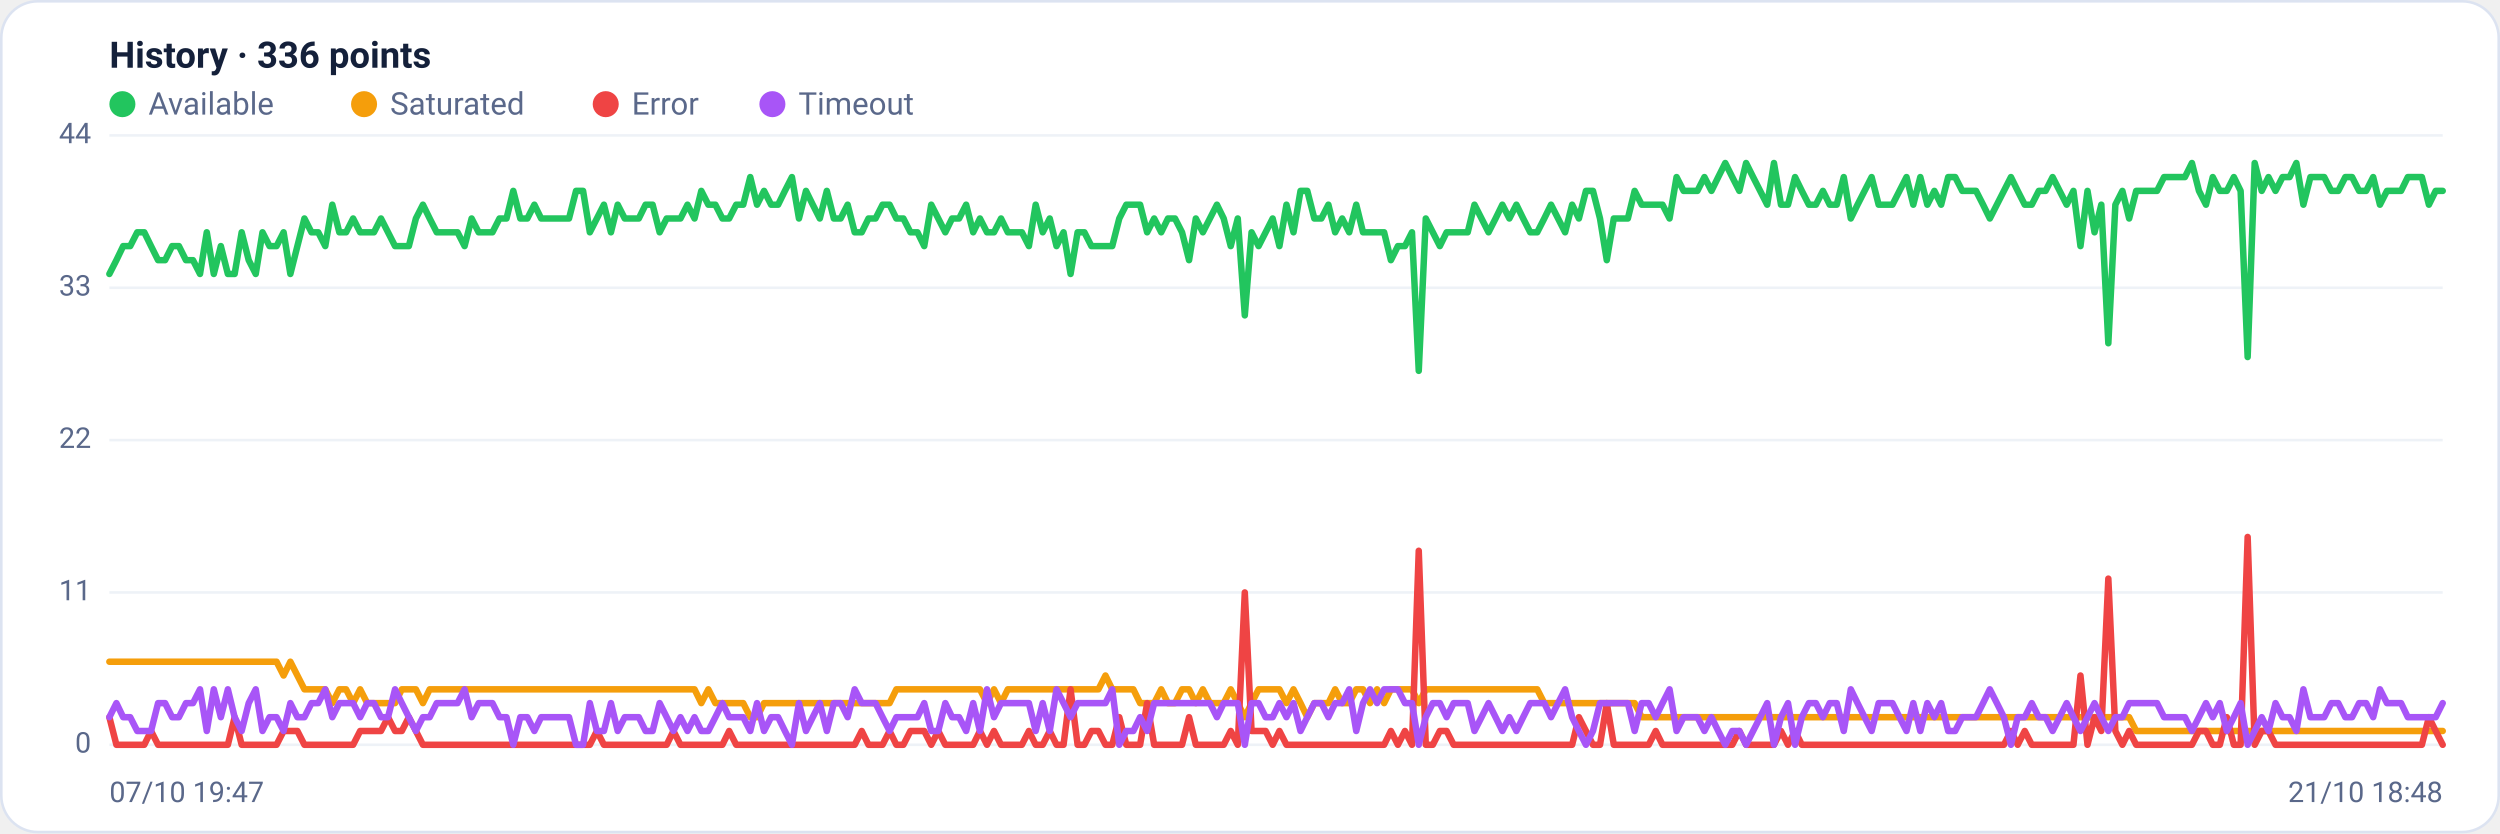
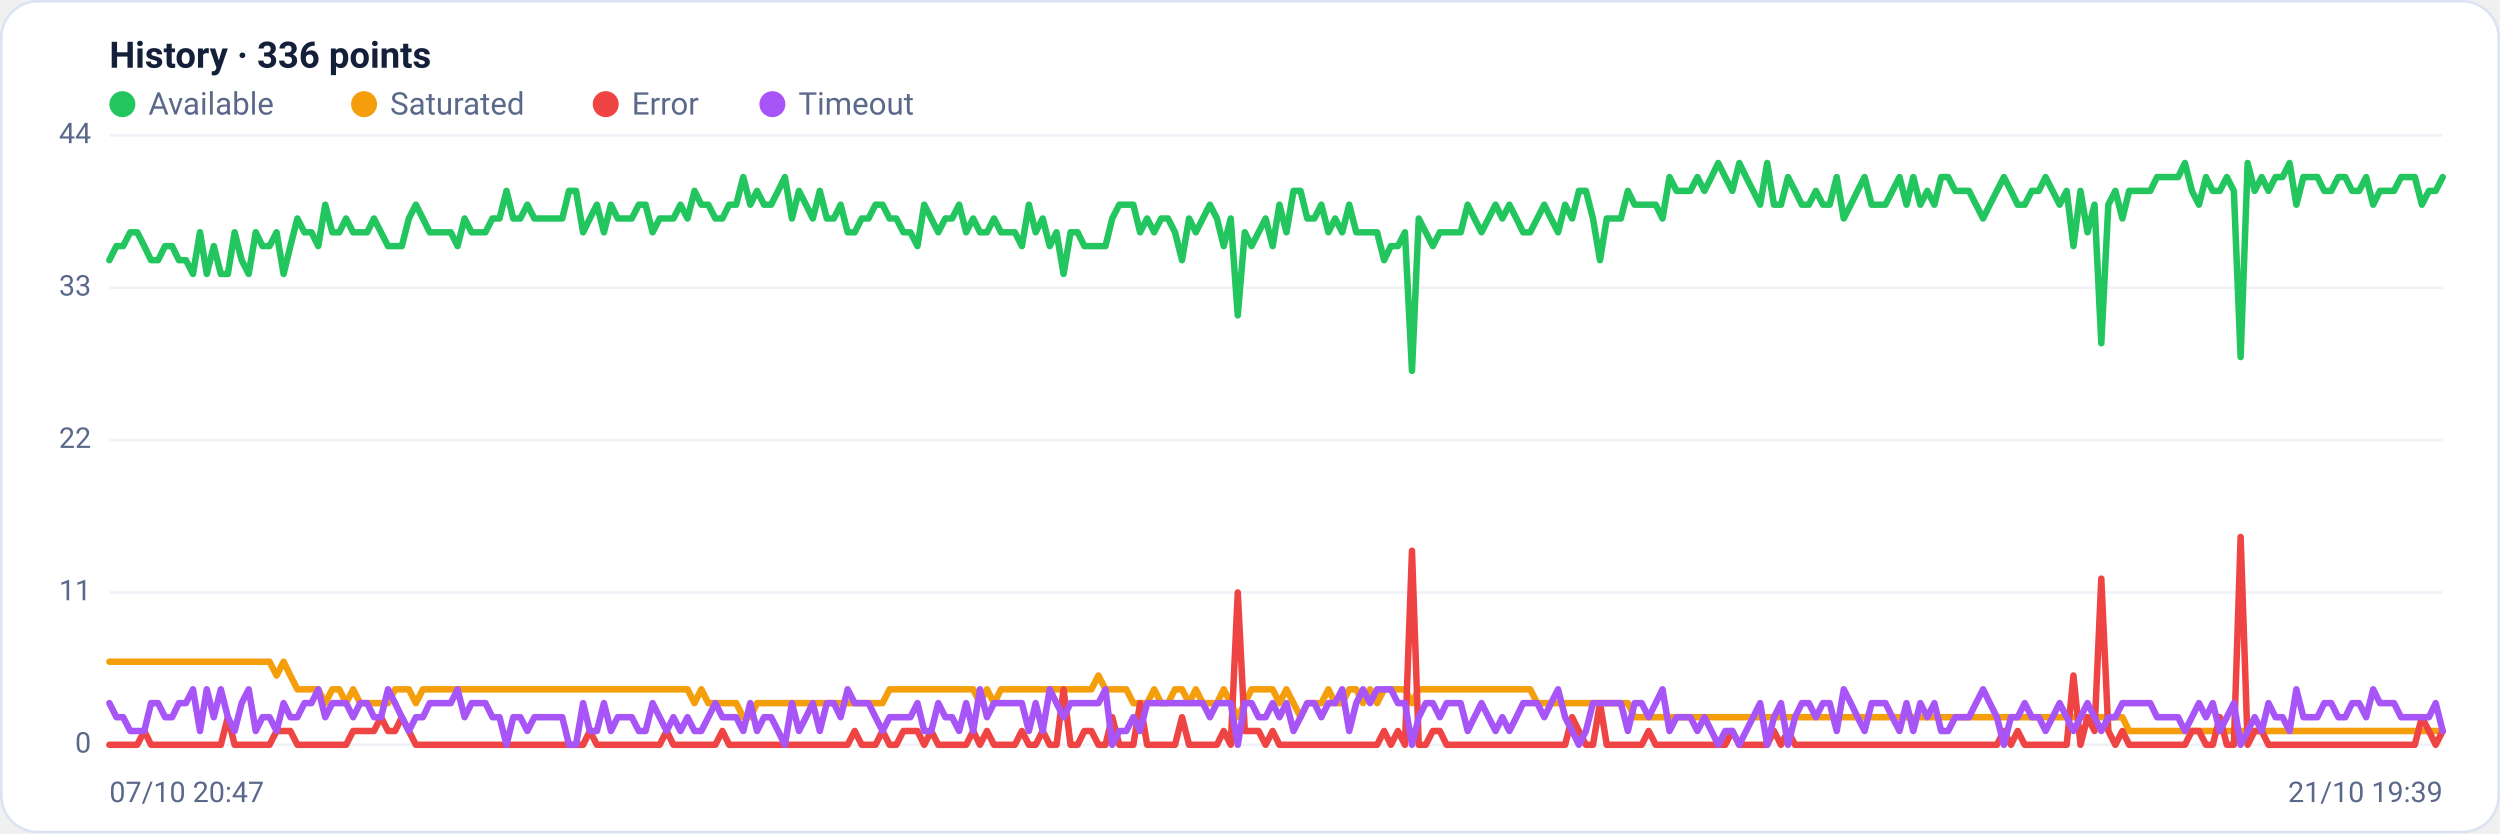
<svg xmlns="http://www.w3.org/2000/svg" viewBox="0 0 960 320" width="960" height="320" font-family="Segoe UI, system-ui, -apple-system, Roboto, Helvetica, Arial, sans-serif" role="img" aria-label="Availability history per region">
  <rect x="0.5" y="0.5" width="959" height="319" rx="14" fill="#ffffff" stroke="#dce3f1" />
  <text x="42" y="26" font-size="14" font-weight="600" fill="#14203a">History · 336 points</text>
  <circle cx="47" cy="40" r="5" fill="#22c55e" />
  <text x="57" y="44" font-size="12" fill="#5a688a">Available</text>
  <circle cx="139.8" cy="40" r="5" fill="#f59e0b" />
  <text x="149.8" y="44" font-size="12" fill="#5a688a">Saturated</text>
  <circle cx="232.6" cy="40" r="5" fill="#ef4444" />
  <text x="242.6" y="44" font-size="12" fill="#5a688a">Error</text>
  <circle cx="296.6" cy="40" r="5" fill="#a855f7" />
  <text x="306.6" y="44" font-size="12" fill="#5a688a">Timeout</text>
  <line x1="42" y1="286.0" x2="938" y2="286.0" stroke="#eef2f7" stroke-width="1" />
  <text x="35" y="289.0" text-anchor="end" font-size="11" fill="#5a688a">0</text>
  <line x1="42" y1="227.5" x2="938" y2="227.5" stroke="#eef2f7" stroke-width="1" />
  <text x="35" y="230.5" text-anchor="end" font-size="11" fill="#5a688a">11</text>
  <line x1="42" y1="169.0" x2="938" y2="169.0" stroke="#eef2f7" stroke-width="1" />
  <text x="35" y="172.0" text-anchor="end" font-size="11" fill="#5a688a">22</text>
  <line x1="42" y1="110.5" x2="938" y2="110.5" stroke="#eef2f7" stroke-width="1" />
  <text x="35" y="113.5" text-anchor="end" font-size="11" fill="#5a688a">33</text>
  <line x1="42" y1="52.0" x2="938" y2="52.0" stroke="#eef2f7" stroke-width="1" />
  <text x="35" y="55.0" text-anchor="end" font-size="11" fill="#5a688a">44</text>
-   <polyline fill="none" stroke="#22c55e" stroke-width="2.5" stroke-linejoin="round" stroke-linecap="round" points="42.0,105.2 44.7,99.9 47.3,94.5 50.0,94.5 52.7,89.2 55.4,89.2 58.0,94.5 60.7,99.9 63.4,99.9 66.1,94.5 68.7,94.5 71.4,99.9 74.1,99.9 76.8,105.2 79.4,89.2 82.1,105.2 84.8,94.5 87.5,105.2 90.1,105.2 92.8,89.2 95.5,99.9 98.2,105.2 100.8,89.2 103.5,94.5 106.2,94.5 108.9,89.2 111.5,105.2 114.2,94.5 116.9,83.9 119.6,89.2 122.2,89.2 124.9,94.5 127.6,78.6 130.3,89.2 132.9,89.2 135.6,83.9 138.3,89.2 141.0,89.2 143.6,89.2 146.3,83.9 149.0,89.2 151.7,94.5 154.3,94.5 157.0,94.5 159.7,83.9 162.4,78.6 165.0,83.9 167.7,89.2 170.4,89.2 173.1,89.2 175.7,89.2 178.4,94.5 181.1,83.9 183.8,89.2 186.4,89.2 189.1,89.2 191.8,83.9 194.5,83.9 197.1,73.3 199.8,83.9 202.5,83.9 205.2,78.6 207.8,83.9 210.5,83.9 213.2,83.9 215.9,83.9 218.5,83.9 221.2,73.3 223.9,73.3 226.5,89.2 229.2,83.9 231.9,78.6 234.6,89.2 237.2,78.6 239.9,83.9 242.6,83.9 245.3,83.9 247.9,78.6 250.6,78.6 253.3,89.2 256.0,83.9 258.6,83.9 261.3,83.9 264.0,78.6 266.7,83.9 269.3,73.3 272.0,78.6 274.7,78.6 277.4,83.9 280.0,83.9 282.7,78.6 285.4,78.6 288.1,68.0 290.7,78.6 293.4,73.3 296.1,78.6 298.8,78.6 301.4,73.3 304.1,68.0 306.8,83.9 309.5,73.3 312.1,78.6 314.8,83.9 317.5,73.3 320.2,83.9 322.8,83.9 325.5,78.6 328.2,89.2 330.9,89.2 333.5,83.9 336.2,83.9 338.9,78.6 341.6,78.6 344.2,83.9 346.9,83.9 349.6,89.2 352.3,89.2 354.9,94.5 357.6,78.6 360.3,83.9 363.0,89.2 365.6,83.9 368.3,83.9 371.0,78.6 373.7,89.2 376.3,83.9 379.0,89.2 381.7,89.2 384.4,83.9 387.0,89.2 389.7,89.2 392.4,89.2 395.1,94.5 397.7,78.6 400.4,89.2 403.1,83.9 405.7,94.5 408.4,89.2 411.1,105.2 413.8,89.2 416.4,89.2 419.1,94.5 421.8,94.5 424.5,94.5 427.1,94.5 429.8,83.9 432.5,78.6 435.2,78.6 437.8,78.6 440.5,89.2 443.2,83.9 445.9,89.2 448.5,83.9 451.2,83.9 453.9,89.2 456.6,99.9 459.2,83.9 461.9,89.2 464.6,83.9 467.3,78.6 469.9,83.9 472.6,94.5 475.3,83.9 478.0,121.1 480.6,89.2 483.3,94.5 486.0,89.2 488.7,83.9 491.3,94.5 494.0,78.6 496.7,89.2 499.4,73.3 502.0,73.3 504.7,83.9 507.4,83.9 510.1,78.6 512.7,89.2 515.4,83.9 518.1,89.2 520.8,78.6 523.4,89.2 526.1,89.2 528.8,89.2 531.5,89.2 534.1,99.9 536.8,94.5 539.5,94.5 542.2,89.2 544.8,142.4 547.5,83.9 550.2,89.2 552.9,94.5 555.5,89.2 558.2,89.2 560.9,89.2 563.6,89.2 566.2,78.6 568.9,83.9 571.6,89.2 574.3,83.9 576.9,78.6 579.6,83.9 582.3,78.6 584.9,83.9 587.6,89.2 590.3,89.2 593.0,83.9 595.6,78.6 598.3,83.9 601.0,89.2 603.7,78.6 606.3,83.9 609.0,73.3 611.7,73.3 614.4,83.9 617.0,99.9 619.7,83.9 622.4,83.9 625.1,83.9 627.7,73.3 630.4,78.6 633.1,78.6 635.8,78.6 638.4,78.6 641.1,83.9 643.8,68.0 646.5,73.3 649.1,73.3 651.8,73.3 654.5,68.0 657.2,73.3 659.8,68.0 662.5,62.6 665.2,68.0 667.9,73.3 670.5,62.6 673.2,68.0 675.9,73.3 678.6,78.6 681.2,62.6 683.9,78.6 686.6,78.6 689.3,68.0 691.9,73.3 694.6,78.6 697.3,78.6 700.0,73.3 702.6,78.6 705.3,78.6 708.0,68.0 710.7,83.9 713.3,78.6 716.0,73.3 718.7,68.0 721.4,78.6 724.0,78.6 726.7,78.6 729.4,73.3 732.1,68.0 734.7,78.6 737.4,68.0 740.1,78.6 742.8,73.3 745.4,78.6 748.1,68.0 750.8,68.0 753.5,73.3 756.1,73.3 758.8,73.3 761.5,78.6 764.1,83.9 766.8,78.6 769.5,73.3 772.2,68.0 774.8,73.3 777.5,78.6 780.2,78.6 782.9,73.3 785.5,73.3 788.2,68.0 790.9,73.3 793.6,78.6 796.2,73.3 798.9,94.5 801.6,73.3 804.3,89.2 806.9,78.6 809.6,131.8 812.3,78.6 815.0,73.3 817.6,83.9 820.3,73.3 823.0,73.3 825.7,73.3 828.3,73.3 831.0,68.0 833.7,68.0 836.4,68.0 839.0,68.0 841.7,62.6 844.4,73.3 847.1,78.6 849.7,68.0 852.4,73.3 855.1,73.3 857.8,68.0 860.4,73.3 863.1,137.1 865.8,62.6 868.5,73.3 871.1,68.0 873.8,73.3 876.5,68.0 879.2,68.0 881.8,62.6 884.5,78.6 887.2,68.0 889.9,68.0 892.5,68.0 895.2,73.3 897.9,73.3 900.6,68.0 903.2,68.0 905.9,73.3 908.6,73.3 911.3,68.0 913.9,78.6 916.6,73.3 919.3,73.3 922.0,73.3 924.6,68.0 927.3,68.0 930.0,68.0 932.7,78.6 935.3,73.3 938.0,73.3" />
-   <polyline fill="none" stroke="#f59e0b" stroke-width="2.5" stroke-linejoin="round" stroke-linecap="round" points="42.0,254.1 44.7,254.1 47.3,254.1 50.0,254.1 52.7,254.1 55.4,254.1 58.0,254.1 60.7,254.1 63.4,254.1 66.1,254.1 68.7,254.1 71.4,254.1 74.1,254.1 76.8,254.1 79.4,254.1 82.1,254.1 84.8,254.1 87.5,254.1 90.1,254.1 92.8,254.1 95.5,254.1 98.2,254.1 100.8,254.1 103.5,254.1 106.2,254.1 108.9,259.4 111.5,254.1 114.2,259.4 116.9,264.7 119.6,264.7 122.2,264.7 124.9,264.7 127.6,270.0 130.3,264.7 132.9,264.7 135.6,270.0 138.3,264.7 141.0,270.0 143.6,270.0 146.3,270.0 149.0,270.0 151.7,270.0 154.3,264.7 157.0,264.7 159.7,264.7 162.4,270.0 165.0,264.7 167.7,264.7 170.4,264.7 173.1,264.7 175.7,264.7 178.4,264.7 181.1,264.7 183.8,264.7 186.4,264.7 189.1,264.7 191.8,264.7 194.5,264.7 197.1,264.7 199.8,264.7 202.5,264.7 205.2,264.7 207.8,264.7 210.5,264.7 213.2,264.7 215.9,264.7 218.5,264.7 221.2,264.7 223.9,264.7 226.5,264.7 229.2,264.7 231.9,264.7 234.6,264.7 237.2,264.7 239.9,264.7 242.6,264.7 245.3,264.7 247.9,264.7 250.6,264.7 253.3,264.7 256.0,264.7 258.6,264.7 261.3,264.7 264.0,264.7 266.7,264.7 269.3,270.0 272.0,264.7 274.7,270.0 277.4,270.0 280.0,270.0 282.7,270.0 285.4,270.0 288.1,275.4 290.7,275.4 293.4,270.0 296.1,270.0 298.8,270.0 301.4,270.0 304.1,270.0 306.8,270.0 309.5,270.0 312.1,270.0 314.8,270.0 317.5,270.0 320.2,270.0 322.8,270.0 325.5,270.0 328.2,270.0 330.9,270.0 333.5,270.0 336.2,270.0 338.9,270.0 341.6,270.0 344.2,264.7 346.9,264.7 349.6,264.7 352.3,264.7 354.9,264.7 357.6,264.7 360.3,264.7 363.0,264.7 365.6,264.7 368.3,264.7 371.0,264.7 373.7,264.7 376.3,264.7 379.0,270.0 381.7,264.7 384.4,270.0 387.0,264.7 389.7,264.7 392.4,264.7 395.1,264.7 397.7,264.7 400.4,264.7 403.1,264.7 405.7,264.7 408.4,264.7 411.1,264.7 413.8,264.7 416.4,264.7 419.1,264.7 421.8,264.7 424.5,259.4 427.1,264.7 429.8,264.7 432.5,264.7 435.2,264.7 437.8,270.0 440.5,270.0 443.2,270.0 445.9,264.7 448.5,270.0 451.2,270.0 453.9,264.7 456.6,264.7 459.2,270.0 461.9,264.7 464.6,270.0 467.3,270.0 469.9,270.0 472.6,264.7 475.3,270.0 478.0,275.4 480.6,270.0 483.3,264.7 486.0,264.7 488.7,264.7 491.3,264.7 494.0,270.0 496.7,264.7 499.4,270.0 502.0,275.4 504.7,270.0 507.4,270.0 510.1,270.0 512.7,264.7 515.4,270.0 518.1,270.0 520.8,264.7 523.4,264.7 526.1,270.0 528.8,264.7 531.5,270.0 534.1,264.7 536.8,264.7 539.5,264.7 542.2,264.7 544.8,270.0 547.5,264.7 550.2,264.7 552.9,264.7 555.5,264.7 558.2,264.7 560.9,264.7 563.6,264.7 566.2,264.7 568.9,264.7 571.6,264.7 574.3,264.7 576.9,264.7 579.6,264.7 582.3,264.7 584.9,264.7 587.6,264.7 590.3,264.7 593.0,270.0 595.6,270.0 598.3,270.0 601.0,270.0 603.7,270.0 606.3,270.0 609.0,270.0 611.7,270.0 614.4,270.0 617.0,270.0 619.7,270.0 622.4,270.0 625.1,270.0 627.7,270.0 630.4,275.4 633.1,275.4 635.8,275.4 638.4,275.4 641.1,275.4 643.8,275.4 646.5,275.4 649.1,275.4 651.8,275.4 654.5,275.4 657.2,275.4 659.8,275.4 662.5,275.4 665.2,275.4 667.9,275.4 670.5,275.4 673.2,275.4 675.9,275.4 678.6,275.4 681.2,275.4 683.9,275.4 686.6,275.4 689.3,275.4 691.9,275.4 694.6,275.4 697.3,275.4 700.0,275.4 702.6,275.4 705.3,275.4 708.0,275.4 710.7,275.4 713.3,275.4 716.0,275.4 718.7,275.4 721.4,275.4 724.0,275.4 726.7,275.4 729.4,275.4 732.1,275.4 734.7,275.4 737.4,275.4 740.1,275.4 742.8,275.4 745.4,275.4 748.1,275.4 750.8,275.4 753.5,275.4 756.1,275.4 758.8,275.4 761.5,275.4 764.1,275.4 766.8,275.4 769.5,275.4 772.2,275.4 774.8,275.4 777.5,275.4 780.2,275.4 782.9,275.4 785.5,275.4 788.2,275.4 790.9,275.4 793.6,275.4 796.2,275.4 798.9,275.4 801.6,275.4 804.3,275.4 806.9,275.4 809.6,275.4 812.3,275.4 815.0,275.4 817.6,275.4 820.3,280.7 823.0,280.7 825.7,280.7 828.3,280.7 831.0,280.7 833.7,280.7 836.4,280.7 839.0,280.7 841.7,280.7 844.4,280.7 847.1,280.7 849.7,280.7 852.4,280.7 855.1,280.7 857.8,280.7 860.4,280.7 863.1,280.7 865.8,280.7 868.5,280.7 871.1,280.7 873.8,280.7 876.5,280.7 879.2,280.7 881.8,280.7 884.5,280.7 887.2,280.7 889.9,280.7 892.5,280.7 895.2,280.7 897.9,280.7 900.6,280.7 903.2,280.7 905.9,280.7 908.6,280.7 911.3,280.7 913.9,280.7 916.6,280.7 919.3,280.7 922.0,280.7 924.6,280.7 927.3,280.7 930.0,280.7 932.7,280.7 935.3,280.7 938.0,280.7" />
-   <polyline fill="none" stroke="#ef4444" stroke-width="2.5" stroke-linejoin="round" stroke-linecap="round" points="42.0,275.4 44.7,286.0 47.3,286.0 50.0,286.0 52.7,286.0 55.4,286.0 58.0,280.7 60.7,286.0 63.4,286.0 66.1,286.0 68.7,286.0 71.4,286.0 74.1,286.0 76.8,286.0 79.4,286.0 82.1,286.0 84.8,286.0 87.5,286.0 90.1,275.4 92.8,286.0 95.5,286.0 98.2,286.0 100.8,286.0 103.5,286.0 106.2,286.0 108.9,280.7 111.5,280.7 114.2,280.7 116.9,286.0 119.6,286.0 122.2,286.0 124.9,286.0 127.6,286.0 130.3,286.0 132.9,286.0 135.6,286.0 138.3,280.7 141.0,280.7 143.6,280.7 146.3,280.7 149.0,275.4 151.7,280.7 154.3,280.7 157.0,275.4 159.7,280.7 162.4,286.0 165.0,286.0 167.7,286.0 170.4,286.0 173.1,286.0 175.7,286.0 178.4,286.0 181.1,286.0 183.8,286.0 186.4,286.0 189.1,286.0 191.8,286.0 194.5,286.0 197.1,286.0 199.8,286.0 202.5,286.0 205.2,286.0 207.8,286.0 210.5,286.0 213.2,286.0 215.9,286.0 218.5,286.0 221.2,286.0 223.9,286.0 226.5,286.0 229.2,280.7 231.9,286.0 234.6,286.0 237.2,286.0 239.9,286.0 242.6,286.0 245.3,286.0 247.9,286.0 250.6,286.0 253.3,286.0 256.0,286.0 258.6,280.7 261.3,286.0 264.0,286.0 266.7,286.0 269.3,286.0 272.0,286.0 274.7,286.0 277.4,286.0 280.0,280.7 282.7,286.0 285.4,286.0 288.1,286.0 290.7,286.0 293.4,286.0 296.1,286.0 298.8,286.0 301.4,286.0 304.1,286.0 306.8,286.0 309.5,286.0 312.1,286.0 314.8,286.0 317.5,286.0 320.2,286.0 322.8,286.0 325.5,286.0 328.2,286.0 330.9,280.7 333.5,286.0 336.2,286.0 338.9,286.0 341.6,280.7 344.2,286.0 346.9,286.0 349.6,280.7 352.3,280.7 354.9,280.7 357.6,286.0 360.3,280.7 363.0,286.0 365.6,286.0 368.3,286.0 371.0,286.0 373.7,286.0 376.3,280.7 379.0,286.0 381.7,280.7 384.4,286.0 387.0,286.0 389.7,286.0 392.4,286.0 395.1,280.7 397.7,286.0 400.4,286.0 403.1,280.7 405.7,286.0 408.4,286.0 411.1,264.7 413.8,286.0 416.4,286.0 419.1,280.7 421.8,280.7 424.5,286.0 427.1,286.0 429.8,275.4 432.5,286.0 435.2,286.0 437.8,286.0 440.5,270.0 443.2,286.0 445.9,286.0 448.5,286.0 451.2,286.0 453.9,286.0 456.6,275.4 459.2,286.0 461.9,286.0 464.6,286.0 467.3,286.0 469.9,286.0 472.6,280.7 475.3,286.0 478.0,227.5 480.6,280.7 483.3,280.7 486.0,280.7 488.7,286.0 491.3,280.7 494.0,286.0 496.7,286.0 499.4,286.0 502.0,286.0 504.7,286.0 507.4,286.0 510.1,286.0 512.7,286.0 515.4,286.0 518.1,286.0 520.8,286.0 523.4,286.0 526.1,286.0 528.8,286.0 531.5,286.0 534.1,280.7 536.8,286.0 539.5,280.7 542.2,286.0 544.8,211.5 547.5,286.0 550.2,286.0 552.9,280.7 555.5,280.7 558.2,286.0 560.9,286.0 563.6,286.0 566.2,286.0 568.9,286.0 571.6,286.0 574.3,286.0 576.9,286.0 579.6,286.0 582.3,286.0 584.9,286.0 587.6,286.0 590.3,286.0 593.0,286.0 595.6,286.0 598.3,286.0 601.0,286.0 603.7,286.0 606.3,275.4 609.0,280.7 611.7,286.0 614.4,286.0 617.0,270.0 619.7,286.0 622.4,286.0 625.1,286.0 627.7,286.0 630.4,286.0 633.1,286.0 635.8,280.7 638.4,286.0 641.1,286.0 643.8,286.0 646.5,286.0 649.1,286.0 651.8,286.0 654.5,286.0 657.2,286.0 659.8,286.0 662.5,286.0 665.2,286.0 667.9,280.7 670.5,286.0 673.2,286.0 675.9,286.0 678.6,286.0 681.2,286.0 683.9,280.7 686.6,286.0 689.3,280.7 691.9,286.0 694.6,286.0 697.3,286.0 700.0,286.0 702.6,286.0 705.3,286.0 708.0,286.0 710.7,286.0 713.3,286.0 716.0,286.0 718.7,286.0 721.4,286.0 724.0,286.0 726.7,286.0 729.4,286.0 732.1,286.0 734.7,286.0 737.4,286.0 740.1,286.0 742.8,286.0 745.4,286.0 748.1,286.0 750.8,286.0 753.5,286.0 756.1,286.0 758.8,286.0 761.5,286.0 764.1,286.0 766.8,286.0 769.5,286.0 772.2,280.7 774.8,286.0 777.5,280.7 780.2,286.0 782.9,286.0 785.5,286.0 788.2,286.0 790.9,286.0 793.6,286.0 796.2,286.0 798.9,259.4 801.6,286.0 804.3,275.4 806.9,280.7 809.6,222.2 812.3,280.7 815.0,286.0 817.6,280.7 820.3,286.0 823.0,286.0 825.7,286.0 828.3,286.0 831.0,286.0 833.7,286.0 836.4,286.0 839.0,286.0 841.7,286.0 844.4,280.7 847.1,280.7 849.7,286.0 852.4,286.0 855.1,275.4 857.8,286.0 860.4,286.0 863.1,206.2 865.8,286.0 868.5,280.7 871.1,280.7 873.8,286.0 876.5,286.0 879.2,286.0 881.8,286.0 884.5,286.0 887.2,286.0 889.9,286.0 892.5,286.0 895.2,286.0 897.9,286.0 900.6,286.0 903.2,286.0 905.9,286.0 908.6,286.0 911.3,286.0 913.9,286.0 916.6,286.0 919.3,286.0 922.0,286.0 924.6,286.0 927.3,286.0 930.0,286.0 932.7,275.4 935.3,280.7 938.0,286.0" />
-   <polyline fill="none" stroke="#a855f7" stroke-width="2.5" stroke-linejoin="round" stroke-linecap="round" points="42.0,275.4 44.7,270.0 47.3,275.4 50.0,275.4 52.7,280.7 55.4,280.7 58.0,280.7 60.7,270.0 63.4,270.0 66.1,275.4 68.7,275.4 71.4,270.0 74.1,270.0 76.8,264.7 79.4,280.7 82.1,264.7 84.8,275.4 87.5,264.7 90.1,275.4 92.8,280.7 95.5,270.0 98.2,264.7 100.8,280.7 103.5,275.4 106.2,275.4 108.9,280.7 111.5,270.0 114.2,275.4 116.9,275.4 119.6,270.0 122.2,270.0 124.9,264.7 127.6,275.4 130.3,270.0 132.9,270.0 135.6,270.0 138.3,275.4 141.0,270.0 143.6,270.0 146.3,275.4 149.0,275.4 151.7,264.7 154.3,270.0 157.0,275.4 159.7,280.7 162.4,275.4 165.0,275.4 167.7,270.0 170.4,270.0 173.1,270.0 175.7,270.0 178.4,264.7 181.1,275.4 183.8,270.0 186.4,270.0 189.1,270.0 191.8,275.4 194.5,275.4 197.1,286.0 199.8,275.4 202.5,275.4 205.2,280.7 207.8,275.4 210.5,275.4 213.2,275.4 215.9,275.4 218.5,275.4 221.2,286.0 223.9,286.0 226.5,270.0 229.2,280.7 231.9,280.7 234.6,270.0 237.2,280.7 239.9,275.4 242.6,275.4 245.3,275.4 247.9,280.7 250.6,280.7 253.3,270.0 256.0,275.4 258.6,280.7 261.3,275.4 264.0,280.7 266.7,275.4 269.3,280.7 272.0,280.7 274.7,275.4 277.4,270.0 280.0,275.4 282.7,275.4 285.4,275.4 288.1,280.7 290.7,270.0 293.4,280.7 296.1,275.4 298.8,275.4 301.4,280.7 304.1,286.0 306.8,270.0 309.5,280.7 312.1,275.4 314.8,270.0 317.5,280.7 320.2,270.0 322.8,270.0 325.5,275.4 328.2,264.7 330.9,270.0 333.5,270.0 336.2,270.0 338.9,275.4 341.6,280.7 344.2,275.4 346.9,275.4 349.6,275.4 352.3,275.4 354.9,270.0 357.6,280.7 360.3,280.7 363.0,270.0 365.6,275.4 368.3,275.4 371.0,280.7 373.7,270.0 376.3,280.7 379.0,264.7 381.7,275.4 384.4,270.0 387.0,270.0 389.7,270.0 392.4,270.0 395.1,270.0 397.7,280.7 400.4,270.0 403.1,280.7 405.7,264.7 408.4,270.0 411.1,275.4 413.8,270.0 416.4,270.0 419.1,270.0 421.8,270.0 424.5,270.0 427.1,264.7 429.8,286.0 432.5,280.7 435.2,280.7 437.8,275.4 440.5,280.7 443.2,270.0 445.9,270.0 448.5,270.0 451.2,270.0 453.9,270.0 456.6,270.0 459.2,270.0 461.9,270.0 464.6,270.0 467.3,275.4 469.9,270.0 472.6,270.0 475.3,270.0 478.0,286.0 480.6,270.0 483.3,270.0 486.0,275.4 488.7,275.4 491.3,270.0 494.0,275.4 496.7,270.0 499.4,280.7 502.0,275.4 504.7,270.0 507.4,270.0 510.1,275.4 512.7,270.0 515.4,270.0 518.1,264.7 520.8,280.7 523.4,270.0 526.1,264.7 528.8,270.0 531.5,264.7 534.1,264.7 536.8,264.7 539.5,270.0 542.2,270.0 544.8,286.0 547.5,275.4 550.2,270.0 552.9,270.0 555.5,275.4 558.2,270.0 560.9,270.0 563.6,270.0 566.2,280.7 568.9,275.4 571.6,270.0 574.3,275.4 576.9,280.7 579.6,275.4 582.3,280.7 584.9,275.4 587.6,270.0 590.3,270.0 593.0,270.0 595.6,275.4 598.3,270.0 601.0,264.7 603.7,275.4 606.3,280.7 609.0,286.0 611.7,280.7 614.4,270.0 617.0,270.0 619.7,270.0 622.4,270.0 625.1,270.0 627.7,280.7 630.4,270.0 633.1,270.0 635.8,275.4 638.4,270.0 641.1,264.7 643.8,280.7 646.5,275.4 649.1,275.4 651.8,275.4 654.5,280.7 657.2,275.4 659.8,280.7 662.5,286.0 665.2,280.7 667.9,280.7 670.5,286.0 673.2,280.7 675.9,275.4 678.6,270.0 681.2,286.0 683.9,275.4 686.6,270.0 689.3,286.0 691.9,275.4 694.6,270.0 697.3,270.0 700.0,275.4 702.6,270.0 705.3,270.0 708.0,280.7 710.7,264.7 713.3,270.0 716.0,275.4 718.7,280.7 721.4,270.0 724.0,270.0 726.7,270.0 729.4,275.4 732.1,280.7 734.7,270.0 737.4,280.7 740.1,270.0 742.8,275.4 745.4,270.0 748.1,280.7 750.8,280.7 753.5,275.4 756.1,275.4 758.8,275.4 761.5,270.0 764.1,264.7 766.8,270.0 769.5,275.4 772.2,286.0 774.8,275.4 777.5,275.4 780.2,270.0 782.9,275.4 785.5,275.4 788.2,280.7 790.9,275.4 793.6,270.0 796.2,275.4 798.9,280.7 801.6,275.4 804.3,270.0 806.9,275.4 809.6,280.7 812.3,275.4 815.0,275.4 817.6,270.0 820.3,270.0 823.0,270.0 825.7,270.0 828.3,270.0 831.0,275.4 833.7,275.4 836.4,275.4 839.0,275.4 841.7,280.7 844.4,275.4 847.1,270.0 849.7,275.4 852.4,270.0 855.1,280.7 857.8,275.4 860.4,270.0 863.1,286.0 865.8,280.7 868.5,275.4 871.1,280.7 873.8,270.0 876.5,275.4 879.2,275.4 881.8,280.7 884.5,264.7 887.2,275.4 889.9,275.4 892.5,275.4 895.2,270.0 897.9,270.0 900.6,275.4 903.2,275.4 905.9,270.0 908.6,270.0 911.3,275.4 913.9,264.7 916.6,270.0 919.3,270.0 922.0,270.0 924.6,275.4 927.3,275.4 930.0,275.4 932.7,275.4 935.3,275.4 938.0,270.0" />
-   <text x="42" y="308" font-size="11" fill="#5a688a">07/10 19:47</text>
-   <text x="938" y="308" text-anchor="end" font-size="11" fill="#5a688a">21/10 18:48</text>
+   <polyline fill="none" stroke="#22c55e" stroke-width="2.5" stroke-linejoin="round" stroke-linecap="round" points="42.0,99.9 44.7,94.5 47.3,94.5 50.0,89.2 52.7,89.2 55.4,94.5 58.0,99.9 60.7,99.9 63.4,94.5 66.1,94.5 68.7,99.9 71.4,99.9 74.1,105.2 76.8,89.2 79.4,105.2 82.1,94.5 84.8,105.2 87.5,105.2 90.1,89.2 92.8,99.9 95.5,105.2 98.2,89.2 100.8,94.5 103.5,94.5 106.2,89.2 108.9,105.2 111.5,94.5 114.2,83.9 116.9,89.2 119.6,89.2 122.2,94.5 124.9,78.6 127.6,89.2 130.3,89.2 132.9,83.9 135.6,89.2 138.3,89.2 141.0,89.2 143.6,83.9 146.3,89.2 149.0,94.5 151.7,94.5 154.3,94.5 157.0,83.9 159.7,78.6 162.4,83.9 165.0,89.2 167.7,89.2 170.4,89.2 173.1,89.2 175.7,94.5 178.4,83.9 181.1,89.2 183.8,89.2 186.4,89.2 189.1,83.9 191.8,83.9 194.5,73.3 197.1,83.9 199.8,83.9 202.5,78.6 205.2,83.9 207.8,83.9 210.5,83.9 213.2,83.9 215.9,83.9 218.5,73.3 221.2,73.3 223.9,89.2 226.5,83.9 229.2,78.6 231.9,89.2 234.6,78.6 237.2,83.9 239.9,83.9 242.6,83.9 245.3,78.6 247.9,78.6 250.6,89.2 253.3,83.9 256.0,83.9 258.6,83.9 261.3,78.6 264.0,83.9 266.7,73.3 269.3,78.6 272.0,78.6 274.7,83.9 277.4,83.9 280.0,78.6 282.7,78.6 285.4,68.0 288.1,78.6 290.7,73.3 293.4,78.6 296.1,78.6 298.8,73.3 301.4,68.0 304.1,83.9 306.8,73.3 309.5,78.6 312.1,83.9 314.8,73.3 317.5,83.9 320.2,83.9 322.8,78.6 325.5,89.2 328.2,89.2 330.9,83.9 333.5,83.9 336.2,78.6 338.9,78.6 341.6,83.9 344.2,83.9 346.9,89.2 349.6,89.2 352.3,94.5 354.9,78.6 357.6,83.9 360.3,89.2 363.0,83.9 365.6,83.9 368.3,78.6 371.0,89.2 373.7,83.9 376.3,89.2 379.0,89.2 381.7,83.9 384.4,89.2 387.0,89.2 389.7,89.2 392.4,94.5 395.1,78.6 397.7,89.2 400.4,83.9 403.1,94.5 405.7,89.2 408.4,105.2 411.1,89.2 413.8,89.2 416.4,94.5 419.1,94.5 421.8,94.5 424.5,94.5 427.1,83.9 429.8,78.6 432.5,78.6 435.2,78.6 437.8,89.2 440.5,83.9 443.2,89.2 445.9,83.9 448.5,83.9 451.2,89.2 453.9,99.9 456.6,83.9 459.2,89.2 461.9,83.9 464.6,78.6 467.3,83.9 469.9,94.5 472.6,83.9 475.3,121.1 478.0,89.2 480.6,94.5 483.3,89.2 486.0,83.9 488.7,94.5 491.3,78.6 494.0,89.2 496.7,73.3 499.4,73.3 502.0,83.9 504.7,83.9 507.4,78.6 510.1,89.2 512.7,83.9 515.4,89.2 518.1,78.6 520.8,89.2 523.4,89.2 526.1,89.2 528.8,89.2 531.5,99.9 534.1,94.5 536.8,94.5 539.5,89.2 542.2,142.4 544.8,83.9 547.5,89.2 550.2,94.5 552.9,89.2 555.5,89.2 558.2,89.2 560.9,89.2 563.6,78.6 566.2,83.9 568.9,89.2 571.6,83.9 574.3,78.6 576.9,83.9 579.6,78.6 582.3,83.9 584.9,89.2 587.6,89.2 590.3,83.9 593.0,78.6 595.6,83.9 598.3,89.2 601.0,78.6 603.7,83.9 606.3,73.3 609.0,73.3 611.7,83.9 614.4,99.9 617.0,83.9 619.7,83.9 622.4,83.9 625.1,73.3 627.7,78.6 630.4,78.6 633.1,78.6 635.8,78.6 638.4,83.9 641.1,68.0 643.8,73.3 646.5,73.3 649.1,73.3 651.8,68.0 654.5,73.3 657.2,68.0 659.8,62.6 662.5,68.0 665.2,73.3 667.9,62.6 670.5,68.0 673.2,73.3 675.9,78.6 678.6,62.6 681.2,78.6 683.9,78.6 686.6,68.0 689.3,73.3 691.9,78.6 694.6,78.6 697.3,73.3 700.0,78.6 702.6,78.6 705.3,68.0 708.0,83.9 710.7,78.6 713.3,73.3 716.0,68.0 718.7,78.6 721.4,78.6 724.0,78.6 726.7,73.3 729.4,68.0 732.1,78.6 734.7,68.0 737.4,78.6 740.1,73.3 742.8,78.6 745.4,68.0 748.1,68.0 750.8,73.3 753.5,73.3 756.1,73.3 758.8,78.6 761.5,83.9 764.1,78.6 766.8,73.3 769.5,68.0 772.2,73.3 774.8,78.6 777.5,78.6 780.2,73.3 782.9,73.3 785.5,68.0 788.2,73.3 790.9,78.6 793.6,73.3 796.2,94.5 798.9,73.3 801.6,89.2 804.3,78.6 806.9,131.8 809.6,78.6 812.3,73.3 815.0,83.9 817.6,73.3 820.3,73.3 823.0,73.3 825.7,73.3 828.3,68.0 831.0,68.0 833.7,68.0 836.4,68.0 839.0,62.6 841.7,73.3 844.4,78.6 847.1,68.0 849.7,73.3 852.4,73.3 855.1,68.0 857.8,73.3 860.4,137.1 863.1,62.6 865.8,73.3 868.5,68.0 871.1,73.3 873.8,68.0 876.5,68.0 879.2,62.6 881.8,78.6 884.5,68.0 887.2,68.0 889.9,68.0 892.5,73.3 895.2,73.3 897.9,68.0 900.6,68.0 903.2,73.3 905.9,73.3 908.6,68.0 911.3,78.6 913.9,73.3 916.6,73.3 919.3,73.3 922.0,68.0 924.6,68.0 927.3,68.0 930.0,78.6 932.7,73.3 935.3,73.3 938.0,68.0" />
+   <polyline fill="none" stroke="#f59e0b" stroke-width="2.5" stroke-linejoin="round" stroke-linecap="round" points="42.0,254.1 44.7,254.1 47.3,254.1 50.0,254.1 52.7,254.1 55.4,254.1 58.0,254.1 60.7,254.1 63.4,254.1 66.1,254.1 68.7,254.1 71.4,254.1 74.1,254.1 76.8,254.1 79.4,254.1 82.1,254.1 84.8,254.1 87.5,254.1 90.1,254.1 92.8,254.1 95.5,254.1 98.2,254.1 100.8,254.1 103.5,254.1 106.2,259.4 108.9,254.1 111.5,259.4 114.2,264.7 116.9,264.7 119.6,264.7 122.2,264.7 124.9,270.0 127.6,264.7 130.3,264.7 132.9,270.0 135.6,264.7 138.3,270.0 141.0,270.0 143.6,270.0 146.3,270.0 149.0,270.0 151.7,264.7 154.3,264.7 157.0,264.7 159.7,270.0 162.4,264.7 165.0,264.7 167.7,264.7 170.4,264.7 173.1,264.7 175.7,264.7 178.4,264.7 181.1,264.7 183.8,264.7 186.4,264.7 189.1,264.7 191.8,264.7 194.5,264.7 197.1,264.7 199.8,264.7 202.5,264.7 205.2,264.7 207.8,264.7 210.5,264.7 213.2,264.7 215.9,264.7 218.5,264.7 221.2,264.7 223.9,264.7 226.5,264.7 229.2,264.7 231.9,264.7 234.6,264.7 237.2,264.7 239.9,264.7 242.6,264.7 245.3,264.7 247.9,264.7 250.6,264.7 253.3,264.7 256.0,264.7 258.6,264.7 261.3,264.7 264.0,264.7 266.7,270.0 269.3,264.7 272.0,270.0 274.7,270.0 277.4,270.0 280.0,270.0 282.7,270.0 285.4,275.4 288.1,275.4 290.7,270.0 293.4,270.0 296.1,270.0 298.8,270.0 301.4,270.0 304.1,270.0 306.8,270.0 309.5,270.0 312.1,270.0 314.8,270.0 317.5,270.0 320.2,270.0 322.8,270.0 325.5,270.0 328.2,270.0 330.9,270.0 333.5,270.0 336.2,270.0 338.9,270.0 341.6,264.7 344.2,264.7 346.9,264.7 349.6,264.7 352.3,264.7 354.9,264.7 357.6,264.7 360.3,264.7 363.0,264.7 365.6,264.7 368.3,264.7 371.0,264.7 373.7,264.7 376.3,270.0 379.0,264.7 381.7,270.0 384.4,264.7 387.0,264.7 389.7,264.7 392.4,264.7 395.1,264.7 397.7,264.7 400.4,264.7 403.1,264.7 405.7,264.7 408.4,264.7 411.1,264.7 413.8,264.7 416.4,264.7 419.1,264.7 421.8,259.4 424.5,264.7 427.1,264.7 429.8,264.7 432.5,264.7 435.2,270.0 437.8,270.0 440.5,270.0 443.2,264.7 445.9,270.0 448.5,270.0 451.2,264.7 453.9,264.7 456.6,270.0 459.2,264.7 461.9,270.0 464.6,270.0 467.3,270.0 469.9,264.7 472.6,270.0 475.3,275.4 478.0,270.0 480.6,264.7 483.3,264.7 486.0,264.7 488.7,264.7 491.3,270.0 494.0,264.7 496.7,270.0 499.4,275.4 502.0,270.0 504.7,270.0 507.4,270.0 510.1,264.7 512.7,270.0 515.4,270.0 518.1,264.7 520.8,264.7 523.4,270.0 526.1,264.7 528.8,270.0 531.5,264.7 534.1,264.7 536.8,264.7 539.5,264.7 542.2,270.0 544.8,264.7 547.5,264.7 550.2,264.7 552.9,264.7 555.5,264.7 558.2,264.7 560.9,264.7 563.6,264.7 566.2,264.7 568.9,264.7 571.6,264.7 574.3,264.7 576.9,264.7 579.6,264.7 582.3,264.7 584.9,264.7 587.6,264.7 590.3,270.0 593.0,270.0 595.6,270.0 598.3,270.0 601.0,270.0 603.7,270.0 606.3,270.0 609.0,270.0 611.7,270.0 614.4,270.0 617.0,270.0 619.7,270.0 622.4,270.0 625.1,270.0 627.7,275.4 630.4,275.4 633.1,275.4 635.8,275.4 638.4,275.4 641.1,275.4 643.8,275.4 646.5,275.4 649.1,275.4 651.8,275.4 654.5,275.4 657.2,275.4 659.8,275.4 662.5,275.4 665.2,275.4 667.9,275.4 670.5,275.4 673.2,275.4 675.9,275.4 678.6,275.4 681.2,275.4 683.9,275.4 686.6,275.4 689.3,275.4 691.9,275.4 694.6,275.4 697.3,275.4 700.0,275.4 702.6,275.4 705.3,275.4 708.0,275.4 710.7,275.4 713.3,275.4 716.0,275.4 718.7,275.4 721.4,275.4 724.0,275.4 726.7,275.4 729.4,275.4 732.1,275.4 734.7,275.4 737.4,275.4 740.1,275.4 742.8,275.4 745.4,275.4 748.1,275.4 750.8,275.4 753.5,275.4 756.1,275.4 758.8,275.4 761.5,275.4 764.1,275.4 766.8,275.4 769.5,275.4 772.2,275.4 774.8,275.4 777.5,275.4 780.2,275.4 782.9,275.4 785.5,275.4 788.2,275.4 790.9,275.4 793.6,275.4 796.2,275.4 798.9,275.4 801.6,275.4 804.3,275.4 806.9,275.4 809.6,275.4 812.3,275.4 815.0,275.4 817.6,280.7 820.3,280.7 823.0,280.7 825.7,280.7 828.3,280.7 831.0,280.7 833.7,280.7 836.4,280.7 839.0,280.7 841.7,280.7 844.4,280.7 847.1,280.7 849.7,280.7 852.4,280.7 855.1,280.7 857.8,280.7 860.4,280.7 863.1,280.7 865.8,280.7 868.5,280.7 871.1,280.7 873.8,280.7 876.5,280.7 879.2,280.7 881.8,280.7 884.5,280.7 887.2,280.7 889.9,280.7 892.5,280.7 895.2,280.7 897.9,280.7 900.6,280.7 903.2,280.7 905.9,280.7 908.6,280.7 911.3,280.7 913.9,280.7 916.6,280.7 919.3,280.7 922.0,280.7 924.6,280.7 927.3,280.7 930.0,280.7 932.7,280.7 935.3,280.7 938.0,280.7" />
+   <polyline fill="none" stroke="#ef4444" stroke-width="2.5" stroke-linejoin="round" stroke-linecap="round" points="42.0,286.0 44.7,286.0 47.3,286.0 50.0,286.0 52.7,286.0 55.4,280.7 58.0,286.0 60.7,286.0 63.4,286.0 66.1,286.0 68.7,286.0 71.4,286.0 74.1,286.0 76.8,286.0 79.4,286.0 82.1,286.0 84.8,286.0 87.5,275.4 90.1,286.0 92.8,286.0 95.5,286.0 98.2,286.0 100.8,286.0 103.5,286.0 106.2,280.7 108.9,280.7 111.5,280.7 114.2,286.0 116.9,286.0 119.6,286.0 122.2,286.0 124.9,286.0 127.6,286.0 130.3,286.0 132.9,286.0 135.6,280.7 138.3,280.7 141.0,280.7 143.6,280.7 146.3,275.4 149.0,280.7 151.7,280.7 154.3,275.4 157.0,280.7 159.7,286.0 162.4,286.0 165.0,286.0 167.7,286.0 170.4,286.0 173.1,286.0 175.7,286.0 178.4,286.0 181.1,286.0 183.8,286.0 186.4,286.0 189.1,286.0 191.8,286.0 194.5,286.0 197.1,286.0 199.8,286.0 202.5,286.0 205.2,286.0 207.8,286.0 210.5,286.0 213.2,286.0 215.9,286.0 218.5,286.0 221.2,286.0 223.9,286.0 226.5,280.7 229.2,286.0 231.9,286.0 234.6,286.0 237.2,286.0 239.9,286.0 242.6,286.0 245.3,286.0 247.9,286.0 250.6,286.0 253.3,286.0 256.0,280.7 258.6,286.0 261.3,286.0 264.0,286.0 266.7,286.0 269.3,286.0 272.0,286.0 274.7,286.0 277.4,280.7 280.0,286.0 282.7,286.0 285.4,286.0 288.1,286.0 290.7,286.0 293.4,286.0 296.1,286.0 298.8,286.0 301.4,286.0 304.1,286.0 306.8,286.0 309.5,286.0 312.1,286.0 314.8,286.0 317.5,286.0 320.2,286.0 322.8,286.0 325.5,286.0 328.2,280.7 330.9,286.0 333.5,286.0 336.2,286.0 338.9,280.7 341.6,286.0 344.2,286.0 346.9,280.7 349.6,280.7 352.3,280.7 354.9,286.0 357.6,280.7 360.3,286.0 363.0,286.0 365.6,286.0 368.3,286.0 371.0,286.0 373.7,280.7 376.3,286.0 379.0,280.7 381.7,286.0 384.4,286.0 387.0,286.0 389.7,286.0 392.4,280.7 395.1,286.0 397.7,286.0 400.4,280.7 403.1,286.0 405.7,286.0 408.4,264.7 411.1,286.0 413.8,286.0 416.4,280.7 419.1,280.7 421.8,286.0 424.5,286.0 427.1,275.4 429.8,286.0 432.5,286.0 435.2,286.0 437.8,270.0 440.5,286.0 443.2,286.0 445.9,286.0 448.5,286.0 451.2,286.0 453.9,275.4 456.6,286.0 459.2,286.0 461.9,286.0 464.6,286.0 467.3,286.0 469.9,280.7 472.6,286.0 475.3,227.5 478.0,280.7 480.6,280.7 483.3,280.7 486.0,286.0 488.7,280.7 491.3,286.0 494.0,286.0 496.7,286.0 499.4,286.0 502.0,286.0 504.7,286.0 507.4,286.0 510.1,286.0 512.7,286.0 515.4,286.0 518.1,286.0 520.8,286.0 523.4,286.0 526.1,286.0 528.8,286.0 531.5,280.7 534.1,286.0 536.8,280.7 539.5,286.0 542.2,211.5 544.8,286.0 547.5,286.0 550.2,280.7 552.9,280.7 555.5,286.0 558.2,286.0 560.9,286.0 563.6,286.0 566.2,286.0 568.9,286.0 571.6,286.0 574.3,286.0 576.9,286.0 579.6,286.0 582.3,286.0 584.9,286.0 587.6,286.0 590.3,286.0 593.0,286.0 595.6,286.0 598.3,286.0 601.0,286.0 603.7,275.4 606.3,280.7 609.0,286.0 611.7,286.0 614.4,270.0 617.0,286.0 619.7,286.0 622.4,286.0 625.1,286.0 627.7,286.0 630.4,286.0 633.1,280.7 635.8,286.0 638.4,286.0 641.1,286.0 643.8,286.0 646.5,286.0 649.1,286.0 651.8,286.0 654.5,286.0 657.2,286.0 659.8,286.0 662.5,286.0 665.2,280.7 667.9,286.0 670.5,286.0 673.2,286.0 675.9,286.0 678.6,286.0 681.2,280.7 683.9,286.0 686.6,280.7 689.3,286.0 691.9,286.0 694.6,286.0 697.3,286.0 700.0,286.0 702.6,286.0 705.3,286.0 708.0,286.0 710.7,286.0 713.3,286.0 716.0,286.0 718.7,286.0 721.4,286.0 724.0,286.0 726.7,286.0 729.4,286.0 732.1,286.0 734.7,286.0 737.4,286.0 740.1,286.0 742.8,286.0 745.4,286.0 748.1,286.0 750.8,286.0 753.5,286.0 756.1,286.0 758.8,286.0 761.5,286.0 764.1,286.0 766.8,286.0 769.5,280.7 772.2,286.0 774.8,280.7 777.5,286.0 780.2,286.0 782.9,286.0 785.5,286.0 788.2,286.0 790.9,286.0 793.6,286.0 796.2,259.4 798.9,286.0 801.6,275.4 804.3,280.7 806.9,222.2 809.6,280.7 812.3,286.0 815.0,280.7 817.6,286.0 820.3,286.0 823.0,286.0 825.7,286.0 828.3,286.0 831.0,286.0 833.7,286.0 836.4,286.0 839.0,286.0 841.7,280.7 844.4,280.7 847.1,286.0 849.7,286.0 852.4,275.4 855.1,286.0 857.8,286.0 860.4,206.2 863.1,286.0 865.8,280.7 868.5,280.7 871.1,286.0 873.8,286.0 876.5,286.0 879.2,286.0 881.8,286.0 884.5,286.0 887.2,286.0 889.9,286.0 892.5,286.0 895.2,286.0 897.9,286.0 900.6,286.0 903.2,286.0 905.9,286.0 908.6,286.0 911.3,286.0 913.9,286.0 916.6,286.0 919.3,286.0 922.0,286.0 924.6,286.0 927.3,286.0 930.0,275.4 932.7,280.7 935.3,286.0 938.0,280.7" />
+   <polyline fill="none" stroke="#a855f7" stroke-width="2.5" stroke-linejoin="round" stroke-linecap="round" points="42.0,270.0 44.7,275.4 47.3,275.4 50.0,280.7 52.7,280.7 55.4,280.7 58.0,270.0 60.7,270.0 63.4,275.4 66.1,275.4 68.7,270.0 71.4,270.0 74.1,264.7 76.8,280.7 79.4,264.7 82.1,275.4 84.8,264.7 87.5,275.4 90.1,280.7 92.8,270.0 95.5,264.7 98.2,280.7 100.8,275.4 103.5,275.4 106.2,280.7 108.9,270.0 111.5,275.4 114.2,275.4 116.9,270.0 119.6,270.0 122.2,264.7 124.9,275.4 127.6,270.0 130.3,270.0 132.9,270.0 135.6,275.4 138.3,270.0 141.0,270.0 143.6,275.4 146.3,275.4 149.0,264.7 151.7,270.0 154.3,275.4 157.0,280.7 159.7,275.4 162.4,275.4 165.0,270.0 167.7,270.0 170.4,270.0 173.1,270.0 175.7,264.7 178.4,275.4 181.1,270.0 183.8,270.0 186.4,270.0 189.1,275.4 191.8,275.4 194.5,286.0 197.1,275.4 199.8,275.4 202.5,280.7 205.2,275.4 207.8,275.4 210.5,275.4 213.2,275.4 215.9,275.4 218.5,286.0 221.2,286.0 223.9,270.0 226.5,280.7 229.2,280.7 231.9,270.0 234.6,280.7 237.2,275.4 239.9,275.4 242.6,275.4 245.3,280.7 247.9,280.7 250.6,270.0 253.3,275.4 256.0,280.7 258.6,275.4 261.3,280.7 264.0,275.4 266.7,280.7 269.3,280.7 272.0,275.4 274.7,270.0 277.4,275.4 280.0,275.4 282.7,275.4 285.4,280.7 288.1,270.0 290.7,280.7 293.4,275.4 296.1,275.4 298.8,280.7 301.4,286.0 304.1,270.0 306.8,280.7 309.5,275.4 312.1,270.0 314.8,280.7 317.5,270.0 320.2,270.0 322.8,275.4 325.5,264.7 328.2,270.0 330.9,270.0 333.5,270.0 336.2,275.4 338.9,280.7 341.6,275.4 344.2,275.4 346.9,275.4 349.6,275.4 352.3,270.0 354.9,280.7 357.6,280.7 360.3,270.0 363.0,275.4 365.6,275.4 368.3,280.7 371.0,270.0 373.7,280.7 376.3,264.7 379.0,275.4 381.7,270.0 384.4,270.0 387.0,270.0 389.7,270.0 392.4,270.0 395.1,280.7 397.7,270.0 400.4,280.7 403.1,264.7 405.7,270.0 408.4,275.4 411.1,270.0 413.8,270.0 416.4,270.0 419.1,270.0 421.8,270.0 424.5,264.7 427.1,286.0 429.8,280.7 432.5,280.7 435.2,275.4 437.8,280.7 440.5,270.0 443.2,270.0 445.9,270.0 448.5,270.0 451.2,270.0 453.9,270.0 456.6,270.0 459.2,270.0 461.9,270.0 464.6,275.4 467.3,270.0 469.9,270.0 472.6,270.0 475.3,286.0 478.0,270.0 480.6,270.0 483.3,275.4 486.0,275.4 488.7,270.0 491.3,275.4 494.0,270.0 496.7,280.7 499.4,275.4 502.0,270.0 504.7,270.0 507.4,275.4 510.1,270.0 512.7,270.0 515.4,264.7 518.1,280.7 520.8,270.0 523.4,264.7 526.1,270.0 528.8,264.7 531.5,264.7 534.1,264.7 536.8,270.0 539.5,270.0 542.2,286.0 544.8,275.4 547.5,270.0 550.2,270.0 552.9,275.4 555.5,270.0 558.2,270.0 560.9,270.0 563.6,280.7 566.2,275.4 568.9,270.0 571.6,275.4 574.3,280.7 576.9,275.4 579.6,280.7 582.3,275.4 584.9,270.0 587.6,270.0 590.3,270.0 593.0,275.4 595.6,270.0 598.3,264.7 601.0,275.4 603.7,280.7 606.3,286.0 609.0,280.7 611.7,270.0 614.4,270.0 617.0,270.0 619.7,270.0 622.4,270.0 625.1,280.7 627.7,270.0 630.4,270.0 633.1,275.4 635.8,270.0 638.4,264.7 641.1,280.7 643.8,275.4 646.5,275.4 649.1,275.4 651.8,280.7 654.5,275.4 657.2,280.7 659.8,286.0 662.5,280.7 665.2,280.7 667.9,286.0 670.5,280.7 673.2,275.4 675.9,270.0 678.6,286.0 681.2,275.4 683.9,270.0 686.6,286.0 689.3,275.4 691.9,270.0 694.6,270.0 697.3,275.4 700.0,270.0 702.6,270.0 705.3,280.7 708.0,264.7 710.7,270.0 713.3,275.4 716.0,280.7 718.7,270.0 721.4,270.0 724.0,270.0 726.7,275.4 729.4,280.7 732.1,270.0 734.7,280.7 737.4,270.0 740.1,275.4 742.8,270.0 745.4,280.7 748.1,280.7 750.8,275.4 753.5,275.4 756.1,275.4 758.8,270.0 761.5,264.7 764.1,270.0 766.8,275.4 769.5,286.0 772.2,275.4 774.8,275.4 777.5,270.0 780.2,275.4 782.9,275.4 785.5,280.7 788.2,275.4 790.9,270.0 793.6,275.4 796.2,280.7 798.9,275.4 801.6,270.0 804.3,275.4 806.9,280.7 809.6,275.4 812.3,275.4 815.0,270.0 817.6,270.0 820.3,270.0 823.0,270.0 825.7,270.0 828.3,275.4 831.0,275.4 833.7,275.4 836.4,275.4 839.0,280.7 841.7,275.4 844.4,270.0 847.1,275.4 849.7,270.0 852.4,280.7 855.1,275.4 857.8,270.0 860.4,286.0 863.1,280.7 865.8,275.4 868.5,280.7 871.1,270.0 873.8,275.4 876.5,275.4 879.2,280.7 881.8,264.7 884.5,275.4 887.2,275.4 889.9,275.4 892.5,270.0 895.2,270.0 897.9,275.4 900.6,275.4 903.2,270.0 905.9,270.0 908.6,275.4 911.3,264.7 913.9,270.0 916.6,270.0 919.3,270.0 922.0,275.4 924.6,275.4 927.3,275.4 930.0,275.4 932.7,275.4 935.3,270.0 938.0,280.7" />
+   <text x="42" y="308" font-size="11" fill="#5a688a">07/10 20:47</text>
+   <text x="938" y="308" text-anchor="end" font-size="11" fill="#5a688a">21/10 19:39</text>
</svg>
